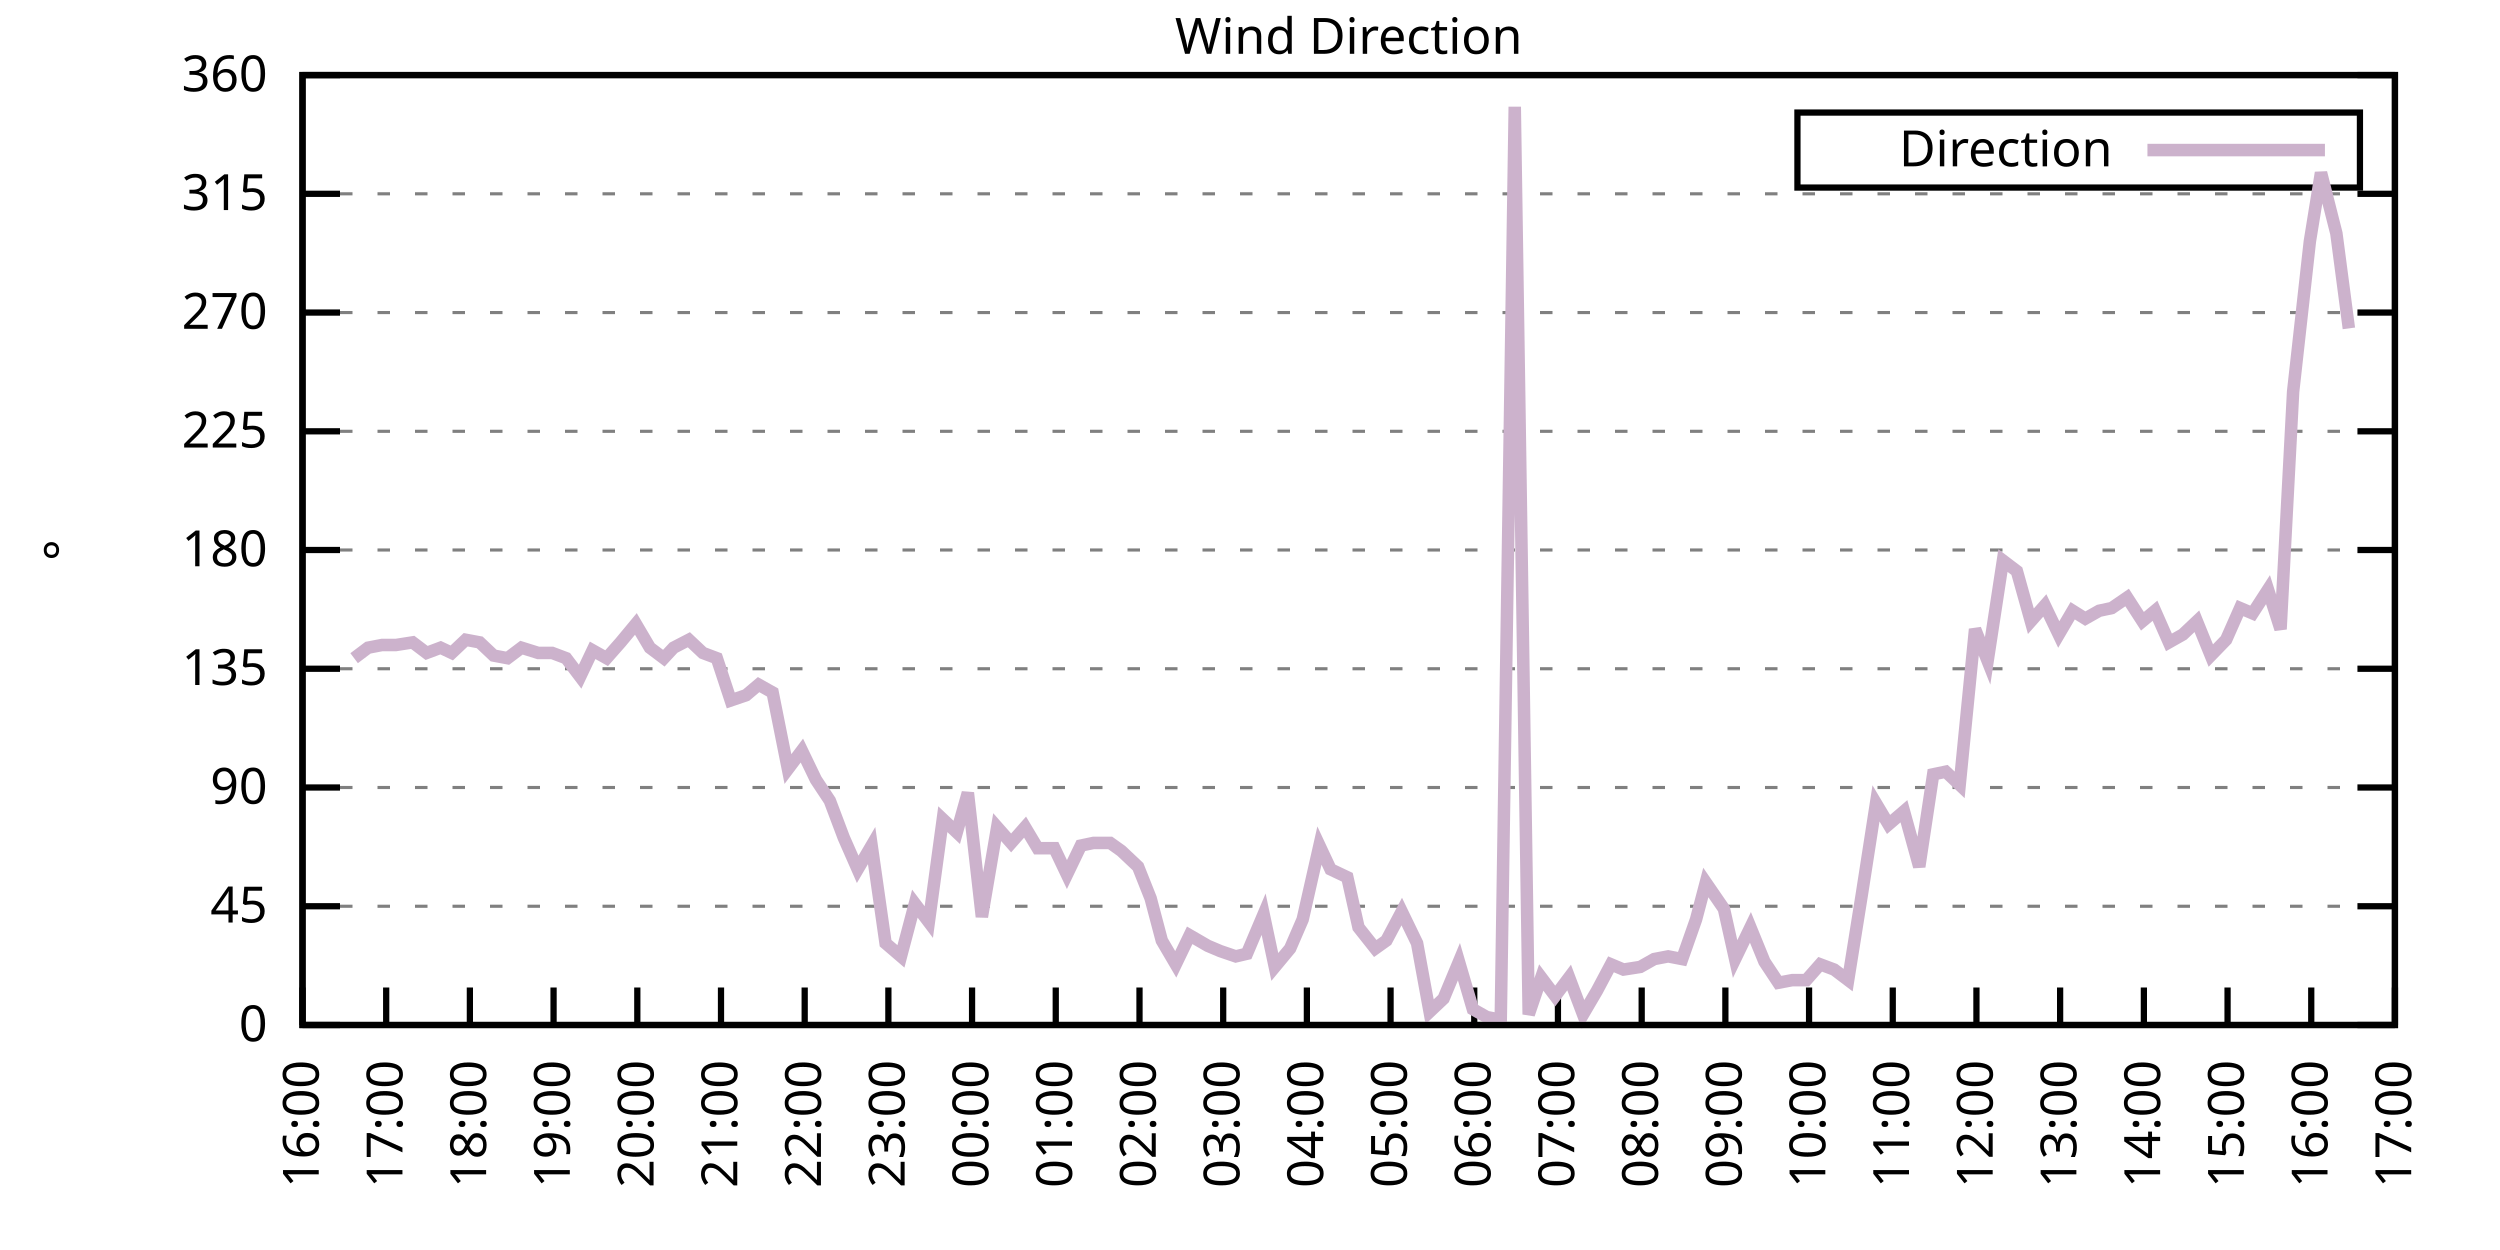
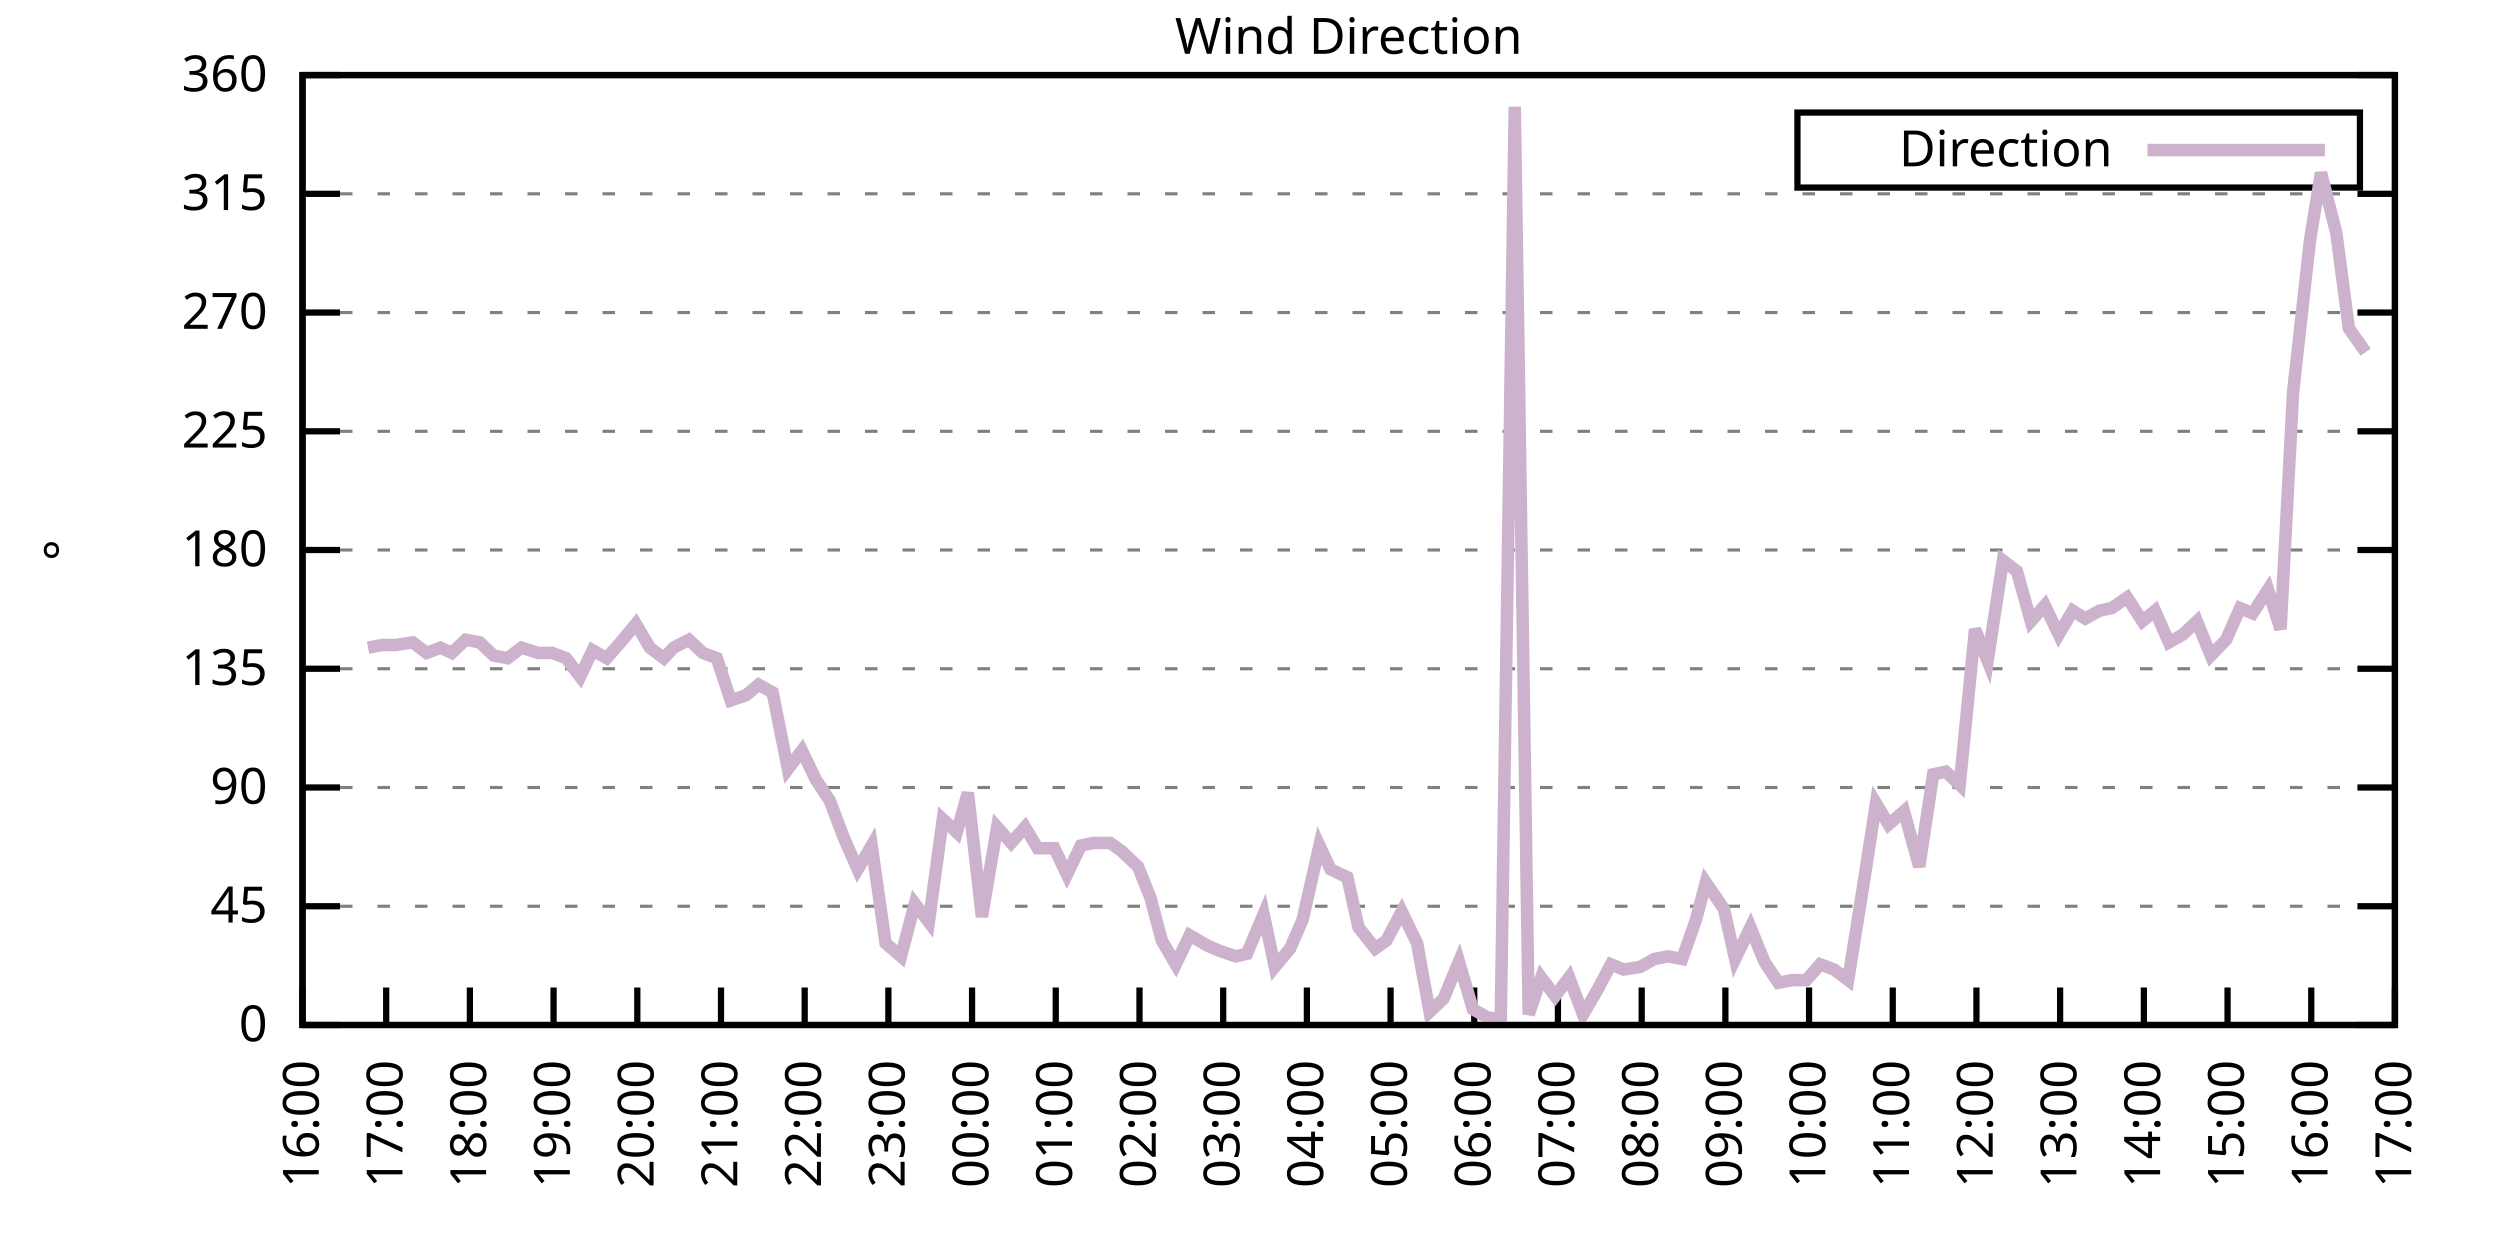
<svg xmlns="http://www.w3.org/2000/svg" xmlns:xlink="http://www.w3.org/1999/xlink" width="400" height="200" viewBox="0 0 400 200">
  <g id="gnuplot_canvas">
    <rect x="0" y="0" width="400" height="200" fill="none" />
    <defs>
      <circle id="gpDot" r="0.5" stroke-width="0.5" stroke="currentColor" />
      <path id="gpPt0" stroke-width="0.333" stroke="currentColor" d="M-1,0 h2 M0,-1 v2" />
      <path id="gpPt1" stroke-width="0.333" stroke="currentColor" d="M-1,-1 L1,1 M1,-1 L-1,1" />
      <path id="gpPt2" stroke-width="0.333" stroke="currentColor" d="M-1,0 L1,0 M0,-1 L0,1 M-1,-1 L1,1 M-1,1 L1,-1" />
      <rect id="gpPt3" stroke-width="0.333" stroke="currentColor" x="-1" y="-1" width="2" height="2" />
      <rect id="gpPt4" stroke-width="0.333" stroke="currentColor" fill="currentColor" x="-1" y="-1" width="2" height="2" />
      <circle id="gpPt5" stroke-width="0.333" stroke="currentColor" cx="0" cy="0" r="1" />
      <use xlink:href="#gpPt5" id="gpPt6" fill="currentColor" stroke="none" />
      <path id="gpPt7" stroke-width="0.333" stroke="currentColor" d="M0,-1.33 L-1.33,0.67 L1.33,0.67 z" />
      <use xlink:href="#gpPt7" id="gpPt8" fill="currentColor" stroke="none" />
      <use xlink:href="#gpPt7" id="gpPt9" stroke="currentColor" transform="rotate(180)" />
      <use xlink:href="#gpPt9" id="gpPt10" fill="currentColor" stroke="none" />
      <use xlink:href="#gpPt3" id="gpPt11" stroke="currentColor" transform="rotate(45)" />
      <use xlink:href="#gpPt11" id="gpPt12" fill="currentColor" stroke="none" />
      <path id="gpPt13" stroke-width="0.333" stroke="currentColor" d="M0,1.330 L1.265,0.411 L0.782,-1.067 L-0.782,-1.076 L-1.265,0.411 z" />
      <use xlink:href="#gpPt13" id="gpPt14" fill="currentColor" stroke="none" />
      <filter id="textbox" filterUnits="objectBoundingBox" x="0" y="0" height="1" width="1">
        <feFlood flood-color="white" flood-opacity="1" result="bgnd" />
        <feComposite in="SourceGraphic" in2="bgnd" operator="atop" />
      </filter>
      <filter id="greybox" filterUnits="objectBoundingBox" x="0" y="0" height="1" width="1">
        <feFlood flood-color="lightgrey" flood-opacity="1" result="grey" />
        <feComposite in="SourceGraphic" in2="grey" operator="atop" />
      </filter>
    </defs>
    <g fill="none" color="white" stroke="currentColor" stroke-width="1.00" stroke-linecap="butt" stroke-linejoin="miter">
</g>
    <g fill="none" color="black" stroke="currentColor" stroke-width="1.00" stroke-linecap="butt" stroke-linejoin="miter">
      <g stroke="none" shape-rendering="crispEdges">
        <polygon fill="rgb(255, 255, 255)" points="48.40,164.00 383.18,164.00 383.18,12.02 48.40,12.02 " />
      </g>
    </g>
    <g fill="none" color="black" stroke="currentColor" stroke-width="1.00" stroke-linecap="butt" stroke-linejoin="miter">
</g>
    <g fill="none" color="black" stroke="black" stroke-width="0.50" stroke-linecap="butt" stroke-linejoin="miter">
</g>
    <g fill="none" color="gray" stroke="currentColor" stroke-width="0.50" stroke-linecap="butt" stroke-linejoin="miter">
      <path stroke="gray" stroke-dasharray="2,4" class="gridline" d="M48.40,164.00 L383.19,164.00  " />
    </g>
    <g fill="none" color="gray" stroke="gray" stroke-width="1.00" stroke-linecap="butt" stroke-linejoin="miter">
</g>
    <g fill="none" color="black" stroke="currentColor" stroke-width="1.00" stroke-linecap="butt" stroke-linejoin="miter">
      <path stroke="black" d="M48.40,164.00 L54.40,164.00 M383.19,164.00 L377.19,164.00  " />
      <g transform="translate(42.80,166.60)" stroke="none" fill="black" font-family="Sans" font-size="8.00" text-anchor="end">
        <text>
          <tspan font-family="Sans"> 0</tspan>
        </text>
      </g>
    </g>
    <g fill="none" color="black" stroke="currentColor" stroke-width="1.00" stroke-linecap="butt" stroke-linejoin="miter">
</g>
    <g fill="none" color="black" stroke="black" stroke-width="0.50" stroke-linecap="butt" stroke-linejoin="miter">
</g>
    <g fill="none" color="gray" stroke="currentColor" stroke-width="0.50" stroke-linecap="butt" stroke-linejoin="miter">
      <path stroke="gray" stroke-dasharray="2,4" class="gridline" d="M48.40,145.00 L383.19,145.00  " />
    </g>
    <g fill="none" color="gray" stroke="gray" stroke-width="1.00" stroke-linecap="butt" stroke-linejoin="miter">
</g>
    <g fill="none" color="black" stroke="currentColor" stroke-width="1.00" stroke-linecap="butt" stroke-linejoin="miter">
      <path stroke="black" d="M48.40,145.00 L54.40,145.00 M383.19,145.00 L377.19,145.00  " />
      <g transform="translate(42.80,147.60)" stroke="none" fill="black" font-family="Sans" font-size="8.00" text-anchor="end">
        <text>
          <tspan font-family="Sans"> 45</tspan>
        </text>
      </g>
    </g>
    <g fill="none" color="black" stroke="currentColor" stroke-width="1.00" stroke-linecap="butt" stroke-linejoin="miter">
</g>
    <g fill="none" color="black" stroke="black" stroke-width="0.50" stroke-linecap="butt" stroke-linejoin="miter">
</g>
    <g fill="none" color="gray" stroke="currentColor" stroke-width="0.50" stroke-linecap="butt" stroke-linejoin="miter">
      <path stroke="gray" stroke-dasharray="2,4" class="gridline" d="M48.40,126.00 L383.19,126.00  " />
    </g>
    <g fill="none" color="gray" stroke="gray" stroke-width="1.00" stroke-linecap="butt" stroke-linejoin="miter">
</g>
    <g fill="none" color="black" stroke="currentColor" stroke-width="1.00" stroke-linecap="butt" stroke-linejoin="miter">
      <path stroke="black" d="M48.40,126.00 L54.40,126.00 M383.19,126.00 L377.19,126.00  " />
      <g transform="translate(42.80,128.60)" stroke="none" fill="black" font-family="Sans" font-size="8.00" text-anchor="end">
        <text>
          <tspan font-family="Sans"> 90</tspan>
        </text>
      </g>
    </g>
    <g fill="none" color="black" stroke="currentColor" stroke-width="1.00" stroke-linecap="butt" stroke-linejoin="miter">
</g>
    <g fill="none" color="black" stroke="black" stroke-width="0.50" stroke-linecap="butt" stroke-linejoin="miter">
</g>
    <g fill="none" color="gray" stroke="currentColor" stroke-width="0.50" stroke-linecap="butt" stroke-linejoin="miter">
      <path stroke="gray" stroke-dasharray="2,4" class="gridline" d="M48.40,107.00 L383.19,107.00  " />
    </g>
    <g fill="none" color="gray" stroke="gray" stroke-width="1.00" stroke-linecap="butt" stroke-linejoin="miter">
</g>
    <g fill="none" color="black" stroke="currentColor" stroke-width="1.00" stroke-linecap="butt" stroke-linejoin="miter">
      <path stroke="black" d="M48.40,107.00 L54.40,107.00 M383.19,107.00 L377.19,107.00  " />
      <g transform="translate(42.80,109.60)" stroke="none" fill="black" font-family="Sans" font-size="8.00" text-anchor="end">
        <text>
          <tspan font-family="Sans"> 135</tspan>
        </text>
      </g>
    </g>
    <g fill="none" color="black" stroke="currentColor" stroke-width="1.00" stroke-linecap="butt" stroke-linejoin="miter">
</g>
    <g fill="none" color="black" stroke="black" stroke-width="0.50" stroke-linecap="butt" stroke-linejoin="miter">
</g>
    <g fill="none" color="gray" stroke="currentColor" stroke-width="0.50" stroke-linecap="butt" stroke-linejoin="miter">
      <path stroke="gray" stroke-dasharray="2,4" class="gridline" d="M48.40,88.00 L383.19,88.00  " />
    </g>
    <g fill="none" color="gray" stroke="gray" stroke-width="1.00" stroke-linecap="butt" stroke-linejoin="miter">
</g>
    <g fill="none" color="black" stroke="currentColor" stroke-width="1.00" stroke-linecap="butt" stroke-linejoin="miter">
      <path stroke="black" d="M48.40,88.00 L54.40,88.00 M383.19,88.00 L377.19,88.00  " />
      <g transform="translate(42.80,90.60)" stroke="none" fill="black" font-family="Sans" font-size="8.00" text-anchor="end">
        <text>
          <tspan font-family="Sans"> 180</tspan>
        </text>
      </g>
    </g>
    <g fill="none" color="black" stroke="currentColor" stroke-width="1.00" stroke-linecap="butt" stroke-linejoin="miter">
</g>
    <g fill="none" color="black" stroke="black" stroke-width="0.50" stroke-linecap="butt" stroke-linejoin="miter">
</g>
    <g fill="none" color="gray" stroke="currentColor" stroke-width="0.50" stroke-linecap="butt" stroke-linejoin="miter">
      <path stroke="gray" stroke-dasharray="2,4" class="gridline" d="M48.40,69.01 L383.19,69.01  " />
    </g>
    <g fill="none" color="gray" stroke="gray" stroke-width="1.00" stroke-linecap="butt" stroke-linejoin="miter">
</g>
    <g fill="none" color="black" stroke="currentColor" stroke-width="1.00" stroke-linecap="butt" stroke-linejoin="miter">
      <path stroke="black" d="M48.40,69.01 L54.40,69.01 M383.19,69.01 L377.19,69.01  " />
      <g transform="translate(42.80,71.61)" stroke="none" fill="black" font-family="Sans" font-size="8.00" text-anchor="end">
        <text>
          <tspan font-family="Sans"> 225</tspan>
        </text>
      </g>
    </g>
    <g fill="none" color="black" stroke="currentColor" stroke-width="1.00" stroke-linecap="butt" stroke-linejoin="miter">
</g>
    <g fill="none" color="black" stroke="black" stroke-width="0.50" stroke-linecap="butt" stroke-linejoin="miter">
</g>
    <g fill="none" color="gray" stroke="currentColor" stroke-width="0.50" stroke-linecap="butt" stroke-linejoin="miter">
      <path stroke="gray" stroke-dasharray="2,4" class="gridline" d="M48.40,50.01 L383.19,50.01  " />
    </g>
    <g fill="none" color="gray" stroke="gray" stroke-width="1.00" stroke-linecap="butt" stroke-linejoin="miter">
</g>
    <g fill="none" color="black" stroke="currentColor" stroke-width="1.00" stroke-linecap="butt" stroke-linejoin="miter">
      <path stroke="black" d="M48.40,50.01 L54.40,50.01 M383.19,50.01 L377.19,50.01  " />
      <g transform="translate(42.80,52.61)" stroke="none" fill="black" font-family="Sans" font-size="8.00" text-anchor="end">
        <text>
          <tspan font-family="Sans"> 270</tspan>
        </text>
      </g>
    </g>
    <g fill="none" color="black" stroke="currentColor" stroke-width="1.00" stroke-linecap="butt" stroke-linejoin="miter">
</g>
    <g fill="none" color="black" stroke="black" stroke-width="0.50" stroke-linecap="butt" stroke-linejoin="miter">
</g>
    <g fill="none" color="gray" stroke="currentColor" stroke-width="0.50" stroke-linecap="butt" stroke-linejoin="miter">
      <path stroke="gray" stroke-dasharray="2,4" class="gridline" d="M48.40,31.01 L383.19,31.01  " />
    </g>
    <g fill="none" color="gray" stroke="gray" stroke-width="1.00" stroke-linecap="butt" stroke-linejoin="miter">
</g>
    <g fill="none" color="black" stroke="currentColor" stroke-width="1.00" stroke-linecap="butt" stroke-linejoin="miter">
      <path stroke="black" d="M48.40,31.01 L54.40,31.01 M383.19,31.01 L377.19,31.01  " />
      <g transform="translate(42.80,33.61)" stroke="none" fill="black" font-family="Sans" font-size="8.00" text-anchor="end">
        <text>
          <tspan font-family="Sans"> 315</tspan>
        </text>
      </g>
    </g>
    <g fill="none" color="black" stroke="currentColor" stroke-width="1.00" stroke-linecap="butt" stroke-linejoin="miter">
</g>
    <g fill="none" color="black" stroke="black" stroke-width="0.50" stroke-linecap="butt" stroke-linejoin="miter">
</g>
    <g fill="none" color="gray" stroke="currentColor" stroke-width="0.50" stroke-linecap="butt" stroke-linejoin="miter">
      <path stroke="gray" stroke-dasharray="2,4" class="gridline" d="M48.40,12.01 L383.19,12.01  " />
    </g>
    <g fill="none" color="gray" stroke="gray" stroke-width="1.00" stroke-linecap="butt" stroke-linejoin="miter">
</g>
    <g fill="none" color="black" stroke="currentColor" stroke-width="1.00" stroke-linecap="butt" stroke-linejoin="miter">
      <path stroke="black" d="M48.40,12.01 L54.40,12.01 M383.19,12.01 L377.19,12.01  " />
      <g transform="translate(42.80,14.61)" stroke="none" fill="black" font-family="Sans" font-size="8.00" text-anchor="end">
        <text>
          <tspan font-family="Sans"> 360</tspan>
        </text>
      </g>
    </g>
    <g fill="none" color="black" stroke="currentColor" stroke-width="1.00" stroke-linecap="butt" stroke-linejoin="miter">
      <path stroke="black" d="M48.40,164.00 L48.40,158.00  " />
      <g transform="translate(51.00,169.60) rotate(270.00)" stroke="none" fill="black" font-family="Sans" font-size="8.00" text-anchor="end">
        <text>
          <tspan font-family="Sans">16:00</tspan>
        </text>
      </g>
    </g>
    <g fill="none" color="black" stroke="currentColor" stroke-width="1.00" stroke-linecap="butt" stroke-linejoin="miter">
      <path stroke="black" d="M61.79,164.00 L61.79,158.00  " />
      <g transform="translate(64.39,169.60) rotate(270.00)" stroke="none" fill="black" font-family="Sans" font-size="8.00" text-anchor="end">
        <text>
          <tspan font-family="Sans">17:00</tspan>
        </text>
      </g>
    </g>
    <g fill="none" color="black" stroke="currentColor" stroke-width="1.00" stroke-linecap="butt" stroke-linejoin="miter">
      <path stroke="black" d="M75.18,164.00 L75.18,158.00  " />
      <g transform="translate(77.78,169.60) rotate(270.00)" stroke="none" fill="black" font-family="Sans" font-size="8.00" text-anchor="end">
        <text>
          <tspan font-family="Sans">18:00</tspan>
        </text>
      </g>
    </g>
    <g fill="none" color="black" stroke="currentColor" stroke-width="1.00" stroke-linecap="butt" stroke-linejoin="miter">
      <path stroke="black" d="M88.57,164.00 L88.57,158.00  " />
      <g transform="translate(91.17,169.60) rotate(270.00)" stroke="none" fill="black" font-family="Sans" font-size="8.00" text-anchor="end">
        <text>
          <tspan font-family="Sans">19:00</tspan>
        </text>
      </g>
    </g>
    <g fill="none" color="black" stroke="currentColor" stroke-width="1.00" stroke-linecap="butt" stroke-linejoin="miter">
      <path stroke="black" d="M101.97,164.00 L101.97,158.00  " />
      <g transform="translate(104.57,169.60) rotate(270.00)" stroke="none" fill="black" font-family="Sans" font-size="8.00" text-anchor="end">
        <text>
          <tspan font-family="Sans">20:00</tspan>
        </text>
      </g>
    </g>
    <g fill="none" color="black" stroke="currentColor" stroke-width="1.00" stroke-linecap="butt" stroke-linejoin="miter">
      <path stroke="black" d="M115.36,164.00 L115.36,158.00  " />
      <g transform="translate(117.96,169.60) rotate(270.00)" stroke="none" fill="black" font-family="Sans" font-size="8.00" text-anchor="end">
        <text>
          <tspan font-family="Sans">21:00</tspan>
        </text>
      </g>
    </g>
    <g fill="none" color="black" stroke="currentColor" stroke-width="1.00" stroke-linecap="butt" stroke-linejoin="miter">
      <path stroke="black" d="M128.75,164.00 L128.75,158.00  " />
      <g transform="translate(131.35,169.60) rotate(270.00)" stroke="none" fill="black" font-family="Sans" font-size="8.00" text-anchor="end">
        <text>
          <tspan font-family="Sans">22:00</tspan>
        </text>
      </g>
    </g>
    <g fill="none" color="black" stroke="currentColor" stroke-width="1.00" stroke-linecap="butt" stroke-linejoin="miter">
      <path stroke="black" d="M142.14,164.00 L142.14,158.00  " />
      <g transform="translate(144.74,169.60) rotate(270.00)" stroke="none" fill="black" font-family="Sans" font-size="8.00" text-anchor="end">
        <text>
          <tspan font-family="Sans">23:00</tspan>
        </text>
      </g>
    </g>
    <g fill="none" color="black" stroke="currentColor" stroke-width="1.00" stroke-linecap="butt" stroke-linejoin="miter">
      <path stroke="black" d="M155.53,164.00 L155.53,158.00  " />
      <g transform="translate(158.13,169.60) rotate(270.00)" stroke="none" fill="black" font-family="Sans" font-size="8.00" text-anchor="end">
        <text>
          <tspan font-family="Sans">00:00</tspan>
        </text>
      </g>
    </g>
    <g fill="none" color="black" stroke="currentColor" stroke-width="1.00" stroke-linecap="butt" stroke-linejoin="miter">
      <path stroke="black" d="M168.92,164.00 L168.92,158.00  " />
      <g transform="translate(171.52,169.60) rotate(270.00)" stroke="none" fill="black" font-family="Sans" font-size="8.00" text-anchor="end">
        <text>
          <tspan font-family="Sans">01:00</tspan>
        </text>
      </g>
    </g>
    <g fill="none" color="black" stroke="currentColor" stroke-width="1.00" stroke-linecap="butt" stroke-linejoin="miter">
      <path stroke="black" d="M182.32,164.00 L182.32,158.00  " />
      <g transform="translate(184.92,169.60) rotate(270.00)" stroke="none" fill="black" font-family="Sans" font-size="8.00" text-anchor="end">
        <text>
          <tspan font-family="Sans">02:00</tspan>
        </text>
      </g>
    </g>
    <g fill="none" color="black" stroke="currentColor" stroke-width="1.00" stroke-linecap="butt" stroke-linejoin="miter">
      <path stroke="black" d="M195.71,164.00 L195.71,158.00  " />
      <g transform="translate(198.31,169.60) rotate(270.00)" stroke="none" fill="black" font-family="Sans" font-size="8.00" text-anchor="end">
        <text>
          <tspan font-family="Sans">03:00</tspan>
        </text>
      </g>
    </g>
    <g fill="none" color="black" stroke="currentColor" stroke-width="1.00" stroke-linecap="butt" stroke-linejoin="miter">
      <path stroke="black" d="M209.10,164.00 L209.10,158.00  " />
      <g transform="translate(211.70,169.60) rotate(270.00)" stroke="none" fill="black" font-family="Sans" font-size="8.00" text-anchor="end">
        <text>
          <tspan font-family="Sans">04:00</tspan>
        </text>
      </g>
    </g>
    <g fill="none" color="black" stroke="currentColor" stroke-width="1.00" stroke-linecap="butt" stroke-linejoin="miter">
      <path stroke="black" d="M222.49,164.00 L222.49,158.00  " />
      <g transform="translate(225.09,169.60) rotate(270.00)" stroke="none" fill="black" font-family="Sans" font-size="8.00" text-anchor="end">
        <text>
          <tspan font-family="Sans">05:00</tspan>
        </text>
      </g>
    </g>
    <g fill="none" color="black" stroke="currentColor" stroke-width="1.00" stroke-linecap="butt" stroke-linejoin="miter">
      <path stroke="black" d="M235.88,164.00 L235.88,158.00  " />
      <g transform="translate(238.48,169.60) rotate(270.00)" stroke="none" fill="black" font-family="Sans" font-size="8.00" text-anchor="end">
        <text>
          <tspan font-family="Sans">06:00</tspan>
        </text>
      </g>
    </g>
    <g fill="none" color="black" stroke="currentColor" stroke-width="1.00" stroke-linecap="butt" stroke-linejoin="miter">
      <path stroke="black" d="M249.27,164.00 L249.27,158.00  " />
      <g transform="translate(251.87,169.60) rotate(270.00)" stroke="none" fill="black" font-family="Sans" font-size="8.00" text-anchor="end">
        <text>
          <tspan font-family="Sans">07:00</tspan>
        </text>
      </g>
    </g>
    <g fill="none" color="black" stroke="currentColor" stroke-width="1.00" stroke-linecap="butt" stroke-linejoin="miter">
      <path stroke="black" d="M262.67,164.00 L262.67,158.00  " />
      <g transform="translate(265.27,169.60) rotate(270.00)" stroke="none" fill="black" font-family="Sans" font-size="8.00" text-anchor="end">
        <text>
          <tspan font-family="Sans">08:00</tspan>
        </text>
      </g>
    </g>
    <g fill="none" color="black" stroke="currentColor" stroke-width="1.00" stroke-linecap="butt" stroke-linejoin="miter">
      <path stroke="black" d="M276.06,164.00 L276.06,158.00  " />
      <g transform="translate(278.66,169.60) rotate(270.00)" stroke="none" fill="black" font-family="Sans" font-size="8.00" text-anchor="end">
        <text>
          <tspan font-family="Sans">09:00</tspan>
        </text>
      </g>
    </g>
    <g fill="none" color="black" stroke="currentColor" stroke-width="1.00" stroke-linecap="butt" stroke-linejoin="miter">
      <path stroke="black" d="M289.45,164.00 L289.45,158.00  " />
      <g transform="translate(292.05,169.60) rotate(270.00)" stroke="none" fill="black" font-family="Sans" font-size="8.00" text-anchor="end">
        <text>
          <tspan font-family="Sans">10:00</tspan>
        </text>
      </g>
    </g>
    <g fill="none" color="black" stroke="currentColor" stroke-width="1.00" stroke-linecap="butt" stroke-linejoin="miter">
      <path stroke="black" d="M302.84,164.00 L302.84,158.00  " />
      <g transform="translate(305.44,169.60) rotate(270.00)" stroke="none" fill="black" font-family="Sans" font-size="8.00" text-anchor="end">
        <text>
          <tspan font-family="Sans">11:00</tspan>
        </text>
      </g>
    </g>
    <g fill="none" color="black" stroke="currentColor" stroke-width="1.00" stroke-linecap="butt" stroke-linejoin="miter">
      <path stroke="black" d="M316.23,164.00 L316.23,158.00  " />
      <g transform="translate(318.83,169.60) rotate(270.00)" stroke="none" fill="black" font-family="Sans" font-size="8.00" text-anchor="end">
        <text>
          <tspan font-family="Sans">12:00</tspan>
        </text>
      </g>
    </g>
    <g fill="none" color="black" stroke="currentColor" stroke-width="1.00" stroke-linecap="butt" stroke-linejoin="miter">
      <path stroke="black" d="M329.62,164.00 L329.62,158.00  " />
      <g transform="translate(332.22,169.60) rotate(270.00)" stroke="none" fill="black" font-family="Sans" font-size="8.00" text-anchor="end">
        <text>
          <tspan font-family="Sans">13:00</tspan>
        </text>
      </g>
    </g>
    <g fill="none" color="black" stroke="currentColor" stroke-width="1.00" stroke-linecap="butt" stroke-linejoin="miter">
      <path stroke="black" d="M343.02,164.00 L343.02,158.00  " />
      <g transform="translate(345.62,169.60) rotate(270.00)" stroke="none" fill="black" font-family="Sans" font-size="8.00" text-anchor="end">
        <text>
          <tspan font-family="Sans">14:00</tspan>
        </text>
      </g>
    </g>
    <g fill="none" color="black" stroke="currentColor" stroke-width="1.00" stroke-linecap="butt" stroke-linejoin="miter">
      <path stroke="black" d="M356.41,164.00 L356.41,158.00  " />
      <g transform="translate(359.01,169.60) rotate(270.00)" stroke="none" fill="black" font-family="Sans" font-size="8.00" text-anchor="end">
        <text>
          <tspan font-family="Sans">15:00</tspan>
        </text>
      </g>
    </g>
    <g fill="none" color="black" stroke="currentColor" stroke-width="1.00" stroke-linecap="butt" stroke-linejoin="miter">
      <path stroke="black" d="M369.80,164.00 L369.80,158.00  " />
      <g transform="translate(372.40,169.60) rotate(270.00)" stroke="none" fill="black" font-family="Sans" font-size="8.00" text-anchor="end">
        <text>
          <tspan font-family="Sans">16:00</tspan>
        </text>
      </g>
    </g>
    <g fill="none" color="black" stroke="currentColor" stroke-width="1.00" stroke-linecap="butt" stroke-linejoin="miter">
      <path stroke="black" d="M383.19,164.00 L383.19,158.00  " />
      <g transform="translate(385.79,169.60) rotate(270.00)" stroke="none" fill="black" font-family="Sans" font-size="8.00" text-anchor="end">
        <text>
          <tspan font-family="Sans">17:00</tspan>
        </text>
      </g>
    </g>
    <g fill="none" color="black" stroke="currentColor" stroke-width="1.00" stroke-linecap="butt" stroke-linejoin="miter">
</g>
    <g fill="none" color="black" stroke="currentColor" stroke-width="1.00" stroke-linecap="butt" stroke-linejoin="miter">
      <path stroke="black" d="M48.40,12.01 L48.40,164.00 L383.19,164.00 L383.19,12.01 L48.40,12.01 Z  " />
    </g>
    <g fill="none" color="black" stroke="currentColor" stroke-width="1.00" stroke-linecap="butt" stroke-linejoin="miter">
</g>
    <g fill="none" color="black" stroke="currentColor" stroke-width="1.00" stroke-linecap="butt" stroke-linejoin="miter">
      <path stroke="black" d="M287.59,30.01 L287.59,18.01 L377.59,18.01 L377.59,30.01 L287.59,30.01 Z  " />
    </g>
    <g id="Wind_direction_plot_1">
      <g fill="none" color="white" stroke="black" stroke-width="2.00" stroke-linecap="butt" stroke-linejoin="miter">
</g>
      <g fill="none" color="black" stroke="currentColor" stroke-width="2.00" stroke-linecap="butt" stroke-linejoin="miter">
        <g transform="translate(337.99,26.61)" stroke="none" fill="black" font-family="Sans" font-size="8.00" text-anchor="end">
          <text>
            <tspan font-family="Sans">Direction</tspan>
          </text>
        </g>
      </g>
      <g fill="none" color="black" stroke="currentColor" stroke-width="2.00" stroke-linecap="butt" stroke-linejoin="miter">
-         <path stroke="rgb(204, 178, 204)" d="M343.59,24.01 L371.99,24.01 M56.66,105.31 L58.89,103.63 L61.12,103.20 L63.35,103.20 L66.03,102.78 L68.26,104.47   L70.50,103.63 L72.28,104.47 L74.51,102.36 L76.75,102.78 L78.98,104.89 L81.21,105.31 L83.44,103.63 L86.12,104.47   L88.35,104.47 L90.58,105.31 L92.82,108.27 L94.82,104.05 L97.06,105.31 L99.29,102.78 L101.74,99.83 L103.98,103.63   L106.21,105.31 L107.77,103.63 L110.22,102.36 L112.46,104.47 L114.69,105.31 L116.92,112.07 L119.38,111.23 L121.38,109.54   L123.62,110.80 L126.07,123.05 L128.30,120.09 L130.54,124.74 L132.77,128.11 L135.00,134.02 L137.23,139.09 L139.46,135.29   L141.69,150.91 L144.15,153.02 L146.38,144.58 L148.61,147.53 L150.85,131.07 L153.08,133.18 L154.86,126.85 L157.10,146.69   L159.55,132.34 L161.78,134.87 L164.01,132.34 L166.02,135.71 L168.70,135.71 L170.71,139.93 L172.94,135.29 L174.95,134.87   L177.63,134.87 L179.41,136.14 L182.09,138.67 L184.10,143.73 L185.89,150.49 L188.12,154.29 L190.35,149.65 L193.25,151.33   L195.26,152.18 L197.72,153.02 L199.50,152.60 L202.18,146.27 L203.97,154.71 L206.42,151.76 L208.43,147.11 L211.11,135.29   L212.89,139.09 L215.57,140.36 L217.36,148.38 L220.04,151.76 L221.82,150.49 L224.28,145.85 L226.73,150.91 L228.74,161.89   L230.97,159.78 L233.43,153.87 L235.66,161.47 L237.89,162.73 L240.12,163.16 L242.36,17.08 L244.59,162.31 L246.60,156.40   L248.83,159.36 L251.06,156.40 L253.29,162.31 L255.52,158.51 L257.76,154.29 L259.76,155.13 L262.44,154.71 L264.67,153.45   L266.91,153.02 L269.14,153.45 L271.37,147.11 L272.93,141.20 L275.83,145.42 L277.62,153.45 L280.07,148.38 L282.31,153.87   L284.54,157.24 L286.77,156.82 L289.00,156.82 L291.23,154.29 L293.47,155.13 L295.70,156.82 L297.93,142.89 L300.16,128.54   L302.17,131.91 L304.63,129.80 L307.08,138.67 L309.31,123.89 L311.32,123.47 L313.55,125.58 L316.01,100.67 L318.02,105.74   L320.47,89.69 L322.70,91.38 L324.94,99.40 L327.17,96.87 L329.40,101.52 L331.63,97.72 L333.64,98.98 L335.87,97.72   L337.88,97.29 L340.34,95.60 L342.79,99.40 L344.80,97.72 L347.03,102.78 L349.26,101.52 L351.50,99.40 L353.73,104.89   L356.18,102.36 L358.42,97.29 L360.42,98.14 L362.88,94.34 L364.89,100.67 L366.90,62.67 L369.58,38.61 L371.36,27.63   L373.82,37.34 L375.82,52.54  " />
+         <path stroke="rgb(204, 178, 204)" d="M343.59,24.01 L371.99,24.01 M58.89,103.63 L61.12,103.20 L63.35,103.20 L66.03,102.78 L68.26,104.47 L70.50,103.63   L72.28,104.47 L74.51,102.36 L76.75,102.78 L78.98,104.89 L81.21,105.31 L83.44,103.63 L86.12,104.47 L88.35,104.47   L90.58,105.31 L92.82,108.27 L94.82,104.05 L97.06,105.31 L99.29,102.78 L101.74,99.83 L103.98,103.63 L106.21,105.31   L107.77,103.63 L110.22,102.36 L112.46,104.47 L114.69,105.31 L116.92,112.07 L119.38,111.23 L121.38,109.54 L123.62,110.80   L126.07,123.05 L128.30,120.09 L130.54,124.74 L132.77,128.11 L135.00,134.02 L137.23,139.09 L139.46,135.29 L141.69,150.91   L144.15,153.02 L146.38,144.58 L148.61,147.53 L150.85,131.07 L153.08,133.18 L154.86,126.85 L157.10,146.69 L159.55,132.34   L161.78,134.87 L164.01,132.34 L166.02,135.71 L168.70,135.71 L170.71,139.93 L172.94,135.29 L174.95,134.87 L177.63,134.87   L179.41,136.14 L182.09,138.67 L184.10,143.73 L185.89,150.49 L188.12,154.29 L190.35,149.65 L193.25,151.33 L195.26,152.18   L197.72,153.02 L199.50,152.60 L202.18,146.27 L203.97,154.71 L206.42,151.76 L208.43,147.11 L211.11,135.29 L212.89,139.09   L215.57,140.36 L217.36,148.38 L220.04,151.76 L221.82,150.49 L224.28,145.85 L226.73,150.91 L228.74,161.89 L230.97,159.78   L233.43,153.87 L235.66,161.47 L237.89,162.73 L240.12,163.16 L242.36,17.08 L244.59,162.31 L246.60,156.40 L248.83,159.36   L251.06,156.40 L253.29,162.31 L255.52,158.51 L257.76,154.29 L259.76,155.13 L262.44,154.71 L264.67,153.45 L266.91,153.02   L269.14,153.45 L271.37,147.11 L272.93,141.20 L275.83,145.42 L277.62,153.45 L280.07,148.38 L282.31,153.87 L284.54,157.24   L286.77,156.82 L289.00,156.82 L291.23,154.29 L293.47,155.13 L295.70,156.82 L297.93,142.89 L300.16,128.54 L302.17,131.91   L304.63,129.80 L307.08,138.67 L309.31,123.89 L311.32,123.47 L313.55,125.58 L316.01,100.67 L318.02,105.74 L320.47,89.69   L322.70,91.38 L324.94,99.40 L327.17,96.87 L329.40,101.52 L331.63,97.72 L333.64,98.98 L335.87,97.72 L337.88,97.29   L340.34,95.60 L342.79,99.40 L344.80,97.72 L347.03,102.78 L349.26,101.52 L351.50,99.40 L353.73,104.89 L356.18,102.36   L358.42,97.29 L360.42,98.14 L362.88,94.34 L364.89,100.67 L366.90,62.67 L369.58,38.61 L371.36,27.63 L373.82,37.34   L375.82,52.54 L378.50,56.34  " />
      </g>
    </g>
    <g fill="none" color="black" stroke="currentColor" stroke-width="2.00" stroke-linecap="butt" stroke-linejoin="miter">
</g>
    <g fill="none" color="black" stroke="black" stroke-width="1.00" stroke-linecap="butt" stroke-linejoin="miter">
</g>
    <g fill="none" color="black" stroke="currentColor" stroke-width="1.00" stroke-linecap="butt" stroke-linejoin="miter">
      <path stroke="black" d="M48.40,12.01 L48.40,164.00 L383.19,164.00 L383.19,12.01 L48.40,12.01 Z  " />
      <g transform="translate(12.80,88.01) rotate(270.00)" stroke="none" fill="black" font-family="Sans" font-size="8.00" text-anchor="middle">
        <text>
          <tspan font-family="Sans">°</tspan>
        </text>
      </g>
    </g>
    <g fill="none" color="black" stroke="currentColor" stroke-width="1.00" stroke-linecap="butt" stroke-linejoin="miter">
</g>
    <g fill="none" color="black" stroke="currentColor" stroke-width="1.00" stroke-linecap="butt" stroke-linejoin="miter">
      <g transform="translate(215.79,8.61)" stroke="none" fill="black" font-family="Sans" font-size="8.00" text-anchor="middle">
        <text>
          <tspan font-family="Sans">Wind Direction</tspan>
        </text>
      </g>
    </g>
    <g fill="none" color="black" stroke="currentColor" stroke-width="1.00" stroke-linecap="butt" stroke-linejoin="miter">
</g>
  </g>
</svg>
